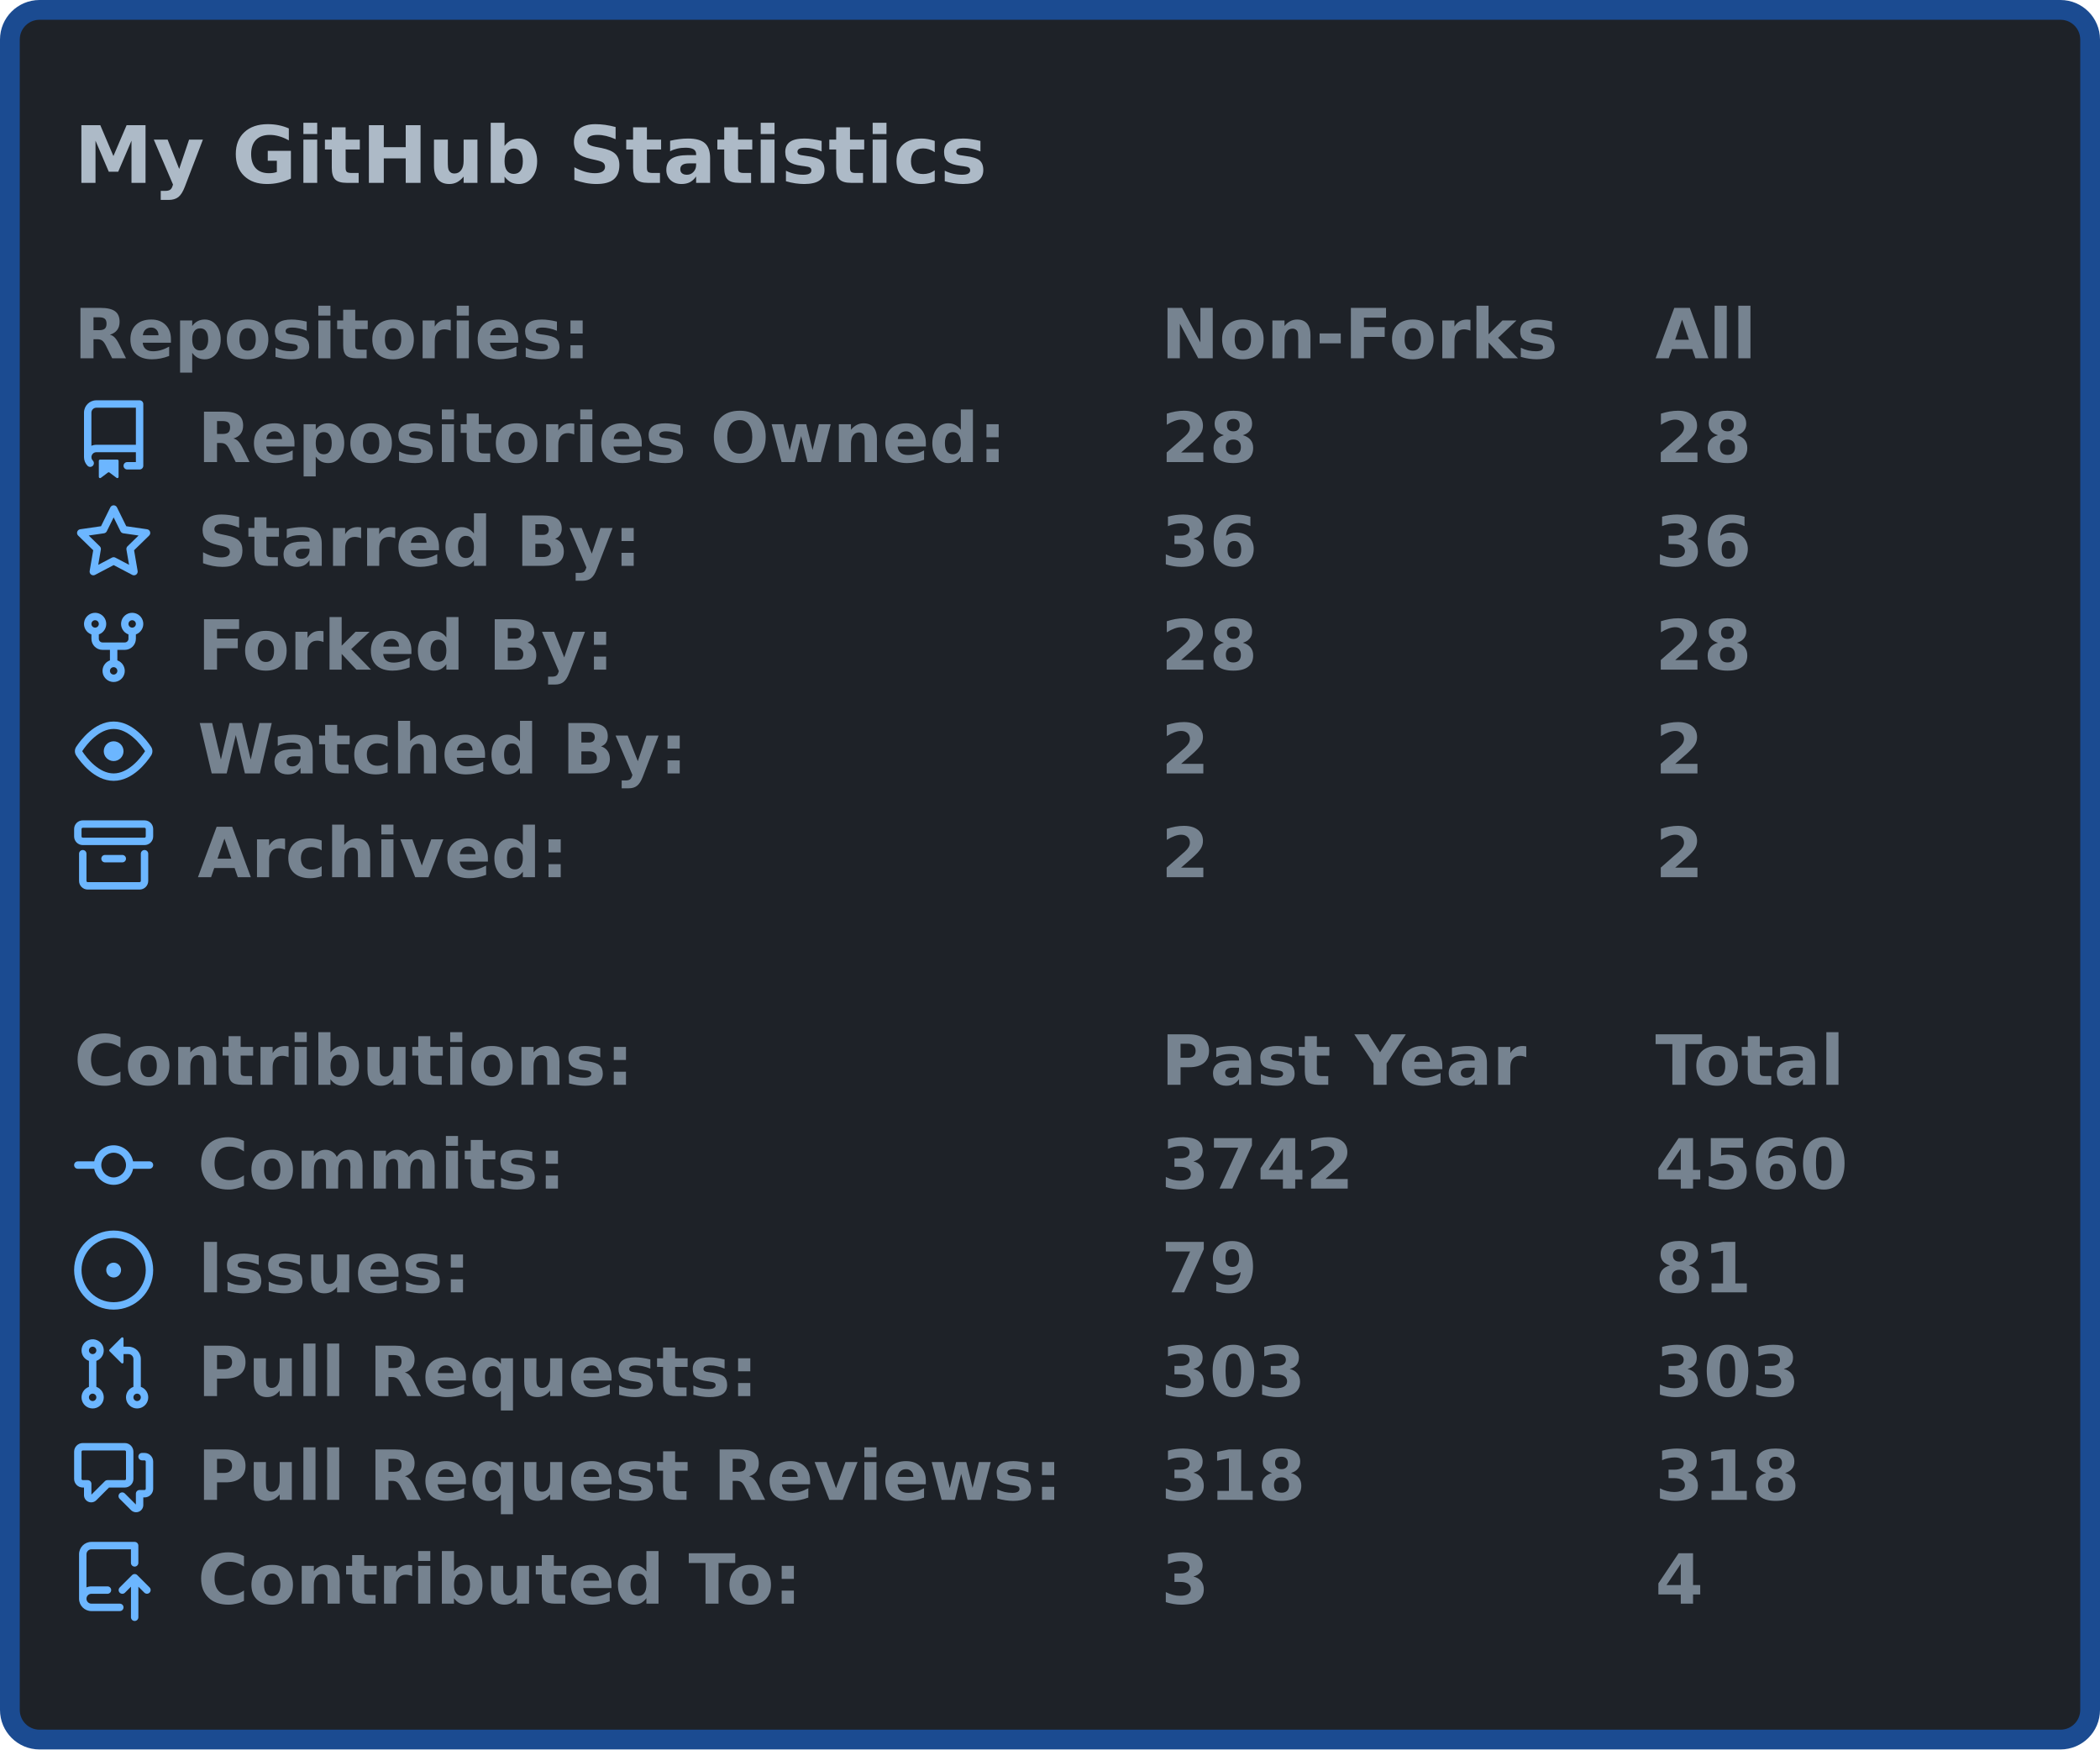
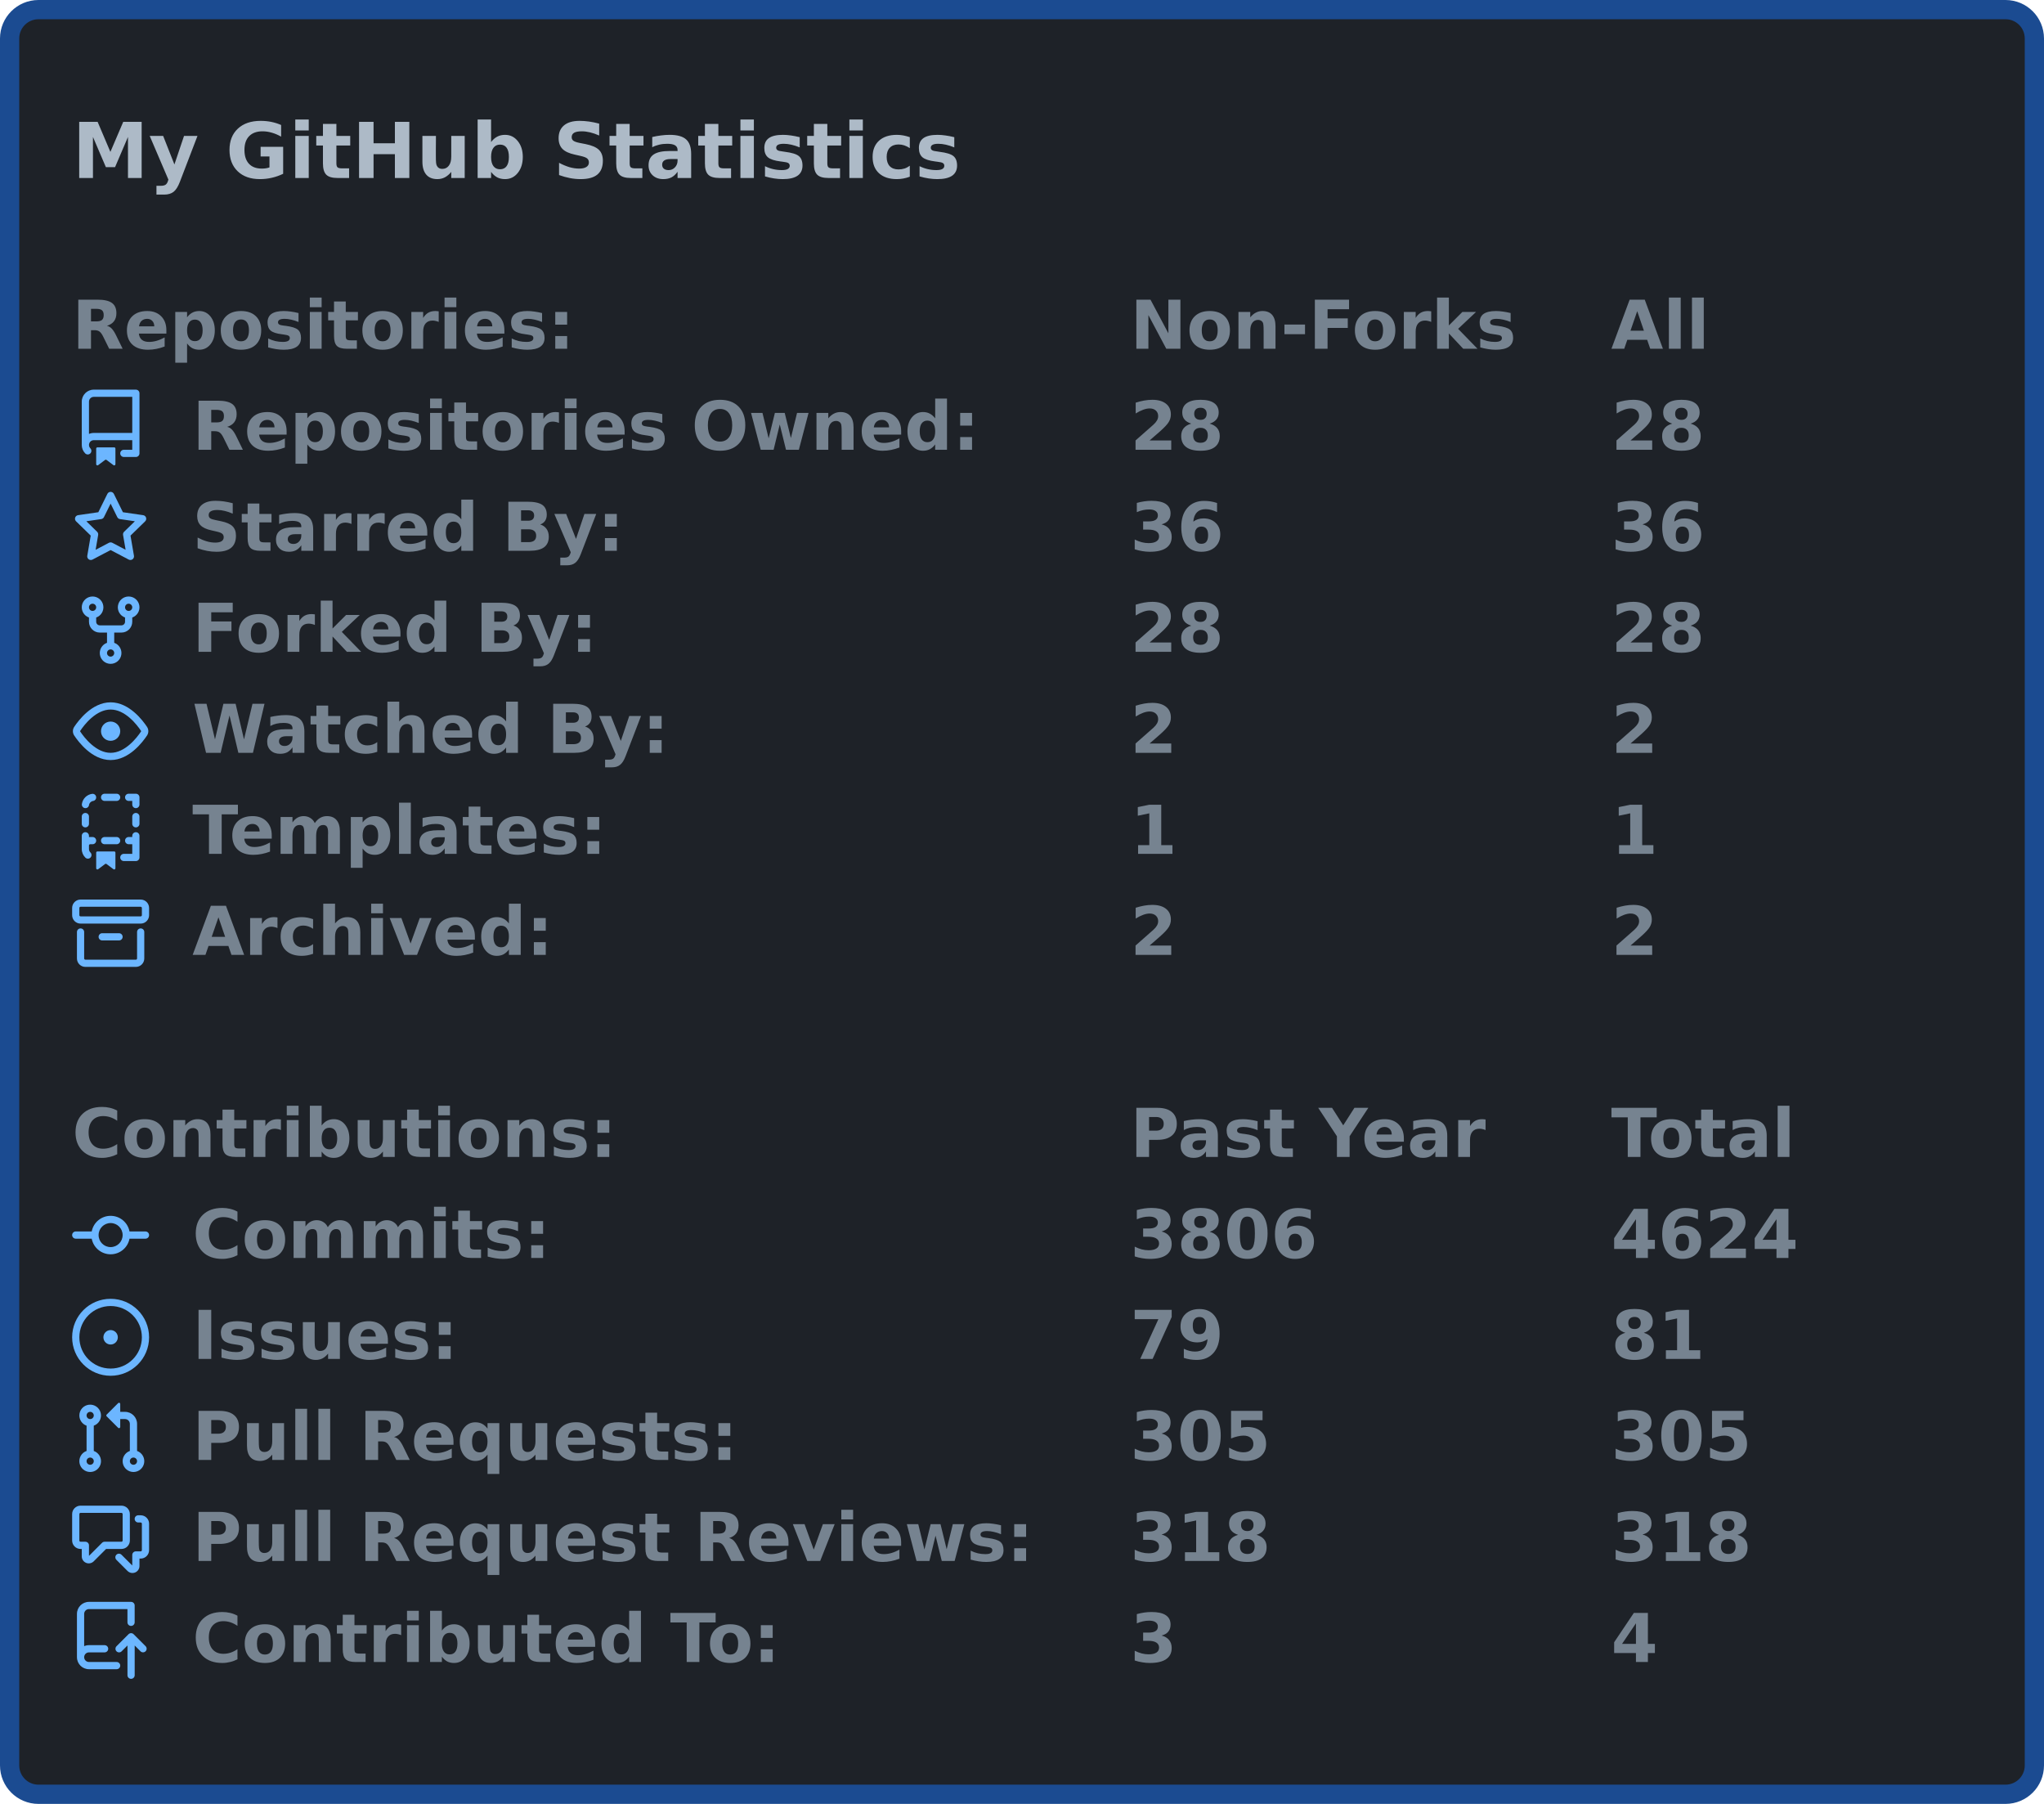
- <svg xmlns="http://www.w3.org/2000/svg" width="425" height="354" viewBox="0 0 425 354">
-   <rect x="2" y="2" stroke-width="4" rx="6" width="421" height="350" stroke="#1b4b91" fill="#1e2228" />
+ <svg xmlns="http://www.w3.org/2000/svg" width="425" height="375" viewBox="0 0 425 375">
+   <rect x="2" y="2" stroke-width="4" rx="6" width="421" height="371" stroke="#1b4b91" fill="#1e2228" />
  <g font-weight="600" font-family="Verdana,Geneva,DejaVu Sans,sans-serif">
    <text x="15" y="37" font-size="16px" fill="#adbac7">My GitHub Statistics</text>
    <g transform="translate(0, 60)" font-size="14px" fill="#768390">
      <g transform="translate(15, 0)">
        <text x="0" y="12.5">Repositories:</text>
        <text x="220" y="12.5">Non-Forks</text>
        <text x="320" y="12.5">All</text>
      </g>
      <g transform="translate(15, 21)">
        <svg viewBox="0 0 16 16" width="16" height="16" fill="#6cb6ff">
          <path fill-rule="evenodd" d="M2 2.5A2.5 2.5 0 014.5 0h8.75a.75.75 0 01.75.75v12.5a.75.75 0 01-.75.75h-2.5a.75.75 0 110-1.5h1.75v-2h-8a1 1 0 00-.714 1.7.75.75 0 01-1.072 1.05A2.495 2.495 0 012 11.5v-9zm10.5-1V9h-8c-.356 0-.694.074-1 .208V2.5a1 1 0 011-1h8zM5 12.25v3.25a.25.25 0 00.4.2l1.45-1.087a.25.25 0 01.3 0L8.6 15.7a.25.25 0 00.4-.2v-3.25a.25.25 0 00-.25-.25h-3.5a.25.25 0 00-.25.25z" />
        </svg>
        <text x="25" y="12.5">Repositories Owned:</text>
        <text x="220" y="12.5">28</text>
        <text x="320" y="12.5">28</text>
      </g>
      <g transform="translate(15, 42)">
        <svg viewBox="0 0 16 16" width="16" height="16" fill="#6cb6ff">
          <path fill-rule="evenodd" d="M8 .25a.75.75 0 01.673.418l1.882 3.815 4.21.612a.75.75 0 01.416 1.279l-3.046 2.97.719 4.192a.75.75 0 01-1.088.791L8 12.347l-3.766 1.98a.75.75 0 01-1.088-.79l.72-4.194L.818 6.374a.75.75 0 01.416-1.28l4.21-.611L7.327.668A.75.75 0 018 .25zm0 2.445L6.615 5.5a.75.75 0 01-.564.41l-3.097.45 2.24 2.184a.75.75 0 01.216.664l-.528 3.084 2.769-1.456a.75.75 0 01.698 0l2.77 1.456-.53-3.084a.75.75 0 01.216-.664l2.24-2.183-3.096-.45a.75.75 0 01-.564-.41L8 2.694v.001z" />
        </svg>
        <text x="25" y="12.5">Starred By:</text>
        <text x="220" y="12.5">36</text>
        <text x="320" y="12.5">36</text>
      </g>
      <g transform="translate(15, 63)">
        <svg viewBox="0 0 16 16" width="16" height="16" fill="#6cb6ff">
          <path fill-rule="evenodd" d="M5 3.25a.75.75 0 11-1.5 0 .75.75 0 011.5 0zm0 2.122a2.25 2.25 0 10-1.5 0v.878A2.25 2.25 0 005.75 8.5h1.5v2.128a2.251 2.251 0 101.5 0V8.5h1.5a2.25 2.25 0 002.25-2.25v-.878a2.25 2.25 0 10-1.5 0v.878a.75.75 0 01-.75.75h-4.5A.75.75 0 015 6.25v-.878zm3.75 7.378a.75.75 0 11-1.5 0 .75.75 0 011.5 0zm3-8.75a.75.75 0 100-1.5.75.75 0 000 1.5z" />
        </svg>
        <text x="25" y="12.5">Forked By:</text>
        <text x="220" y="12.5">28</text>
        <text x="320" y="12.5">28</text>
      </g>
      <g transform="translate(15, 84)">
        <svg viewBox="0 0 16 16" width="16" height="16" fill="#6cb6ff">
          <path fill-rule="evenodd" d="M1.679 7.932c.412-.621 1.242-1.75 2.366-2.717C5.175 4.242 6.527 3.5 8 3.5c1.473 0 2.824.742 3.955 1.715 1.124.967 1.954 2.096 2.366 2.717a.119.119 0 010 .136c-.412.621-1.242 1.75-2.366 2.717C10.825 11.758 9.473 12.5 8 12.5c-1.473 0-2.824-.742-3.955-1.715C2.92 9.818 2.09 8.69 1.679 8.068a.119.119 0 010-.136zM8 2c-1.981 0-3.67.992-4.933 2.078C1.797 5.169.88 6.423.43 7.1a1.619 1.619 0 000 1.798c.45.678 1.367 1.932 2.637 3.024C4.329 13.008 6.019 14 8 14c1.981 0 3.67-.992 4.933-2.078 1.27-1.091 2.187-2.345 2.637-3.023a1.619 1.619 0 000-1.798c-.45-.678-1.367-1.932-2.637-3.023C11.671 2.992 9.981 2 8 2zm0 8a2 2 0 100-4 2 2 0 000 4z" />
        </svg>
        <text x="25" y="12.5">Watched By:</text>
        <text x="220" y="12.5">2</text>
        <text x="320" y="12.5">2</text>
      </g>
      <g transform="translate(15, 105)">
        <svg viewBox="0 0 16 16" width="16" height="16" fill="#6cb6ff">
+           <path fill-rule="evenodd" d="M6 .75A.75.75 0 016.75 0h2.5a.75.75 0 010 1.5h-2.5A.75.75 0 016 .75zm5 0a.75.75 0 01.75-.75h1.5a.75.75 0 01.75.75v1.5a.75.75 0 01-1.5 0V1.5h-.75A.75.75 0 0111 .75zM4.992.662a.75.75 0 01-.636.848c-.436.063-.783.41-.846.846a.75.75 0 01-1.485-.212A2.501 2.501 0 014.144.025a.75.75 0 01.848.637zM2.75 4a.75.75 0 01.75.75v1.5a.75.75 0 01-1.5 0v-1.5A.75.75 0 012.75 4zm10.5 0a.75.75 0 01.75.75v1.5a.75.75 0 01-1.5 0v-1.5a.75.75 0 01.75-.75zM2.75 8a.75.75 0 01.75.75v.268A1.72 1.72 0 013.75 9h.5a.75.75 0 010 1.5h-.5a.25.25 0 00-.25.25v.75c0 .28.114.532.3.714a.75.75 0 01-1.05 1.072A2.495 2.495 0 012 11.5V8.75A.75.75 0 012.75 8zm10.5 0a.75.75 0 01.75.75v4.5a.75.75 0 01-.75.75h-2.5a.75.75 0 010-1.5h1.75v-2h-.75a.75.75 0 010-1.5h.75v-.25a.75.75 0 01.75-.75zM6 9.75A.75.75 0 016.75 9h2.5a.75.75 0 010 1.5h-2.5A.75.75 0 016 9.75zm-1 2.5v3.25a.25.25 0 00.4.2l1.45-1.087a.25.25 0 01.3 0L8.6 15.7a.25.25 0 00.4-.2v-3.25a.25.25 0 00-.25-.25h-3.5a.25.25 0 00-.25.25z" />
+         </svg>
+         <text x="25" y="12.5">Templates:</text>
+         <text x="220" y="12.5">1</text>
+         <text x="320" y="12.5">1</text>
+       </g>
+       <g transform="translate(15, 126)">
+         <svg viewBox="0 0 16 16" width="16" height="16" fill="#6cb6ff">
          <path fill-rule="evenodd" d="M1.75 2.5a.25.25 0 00-.25.25v1.5c0 .138.112.25.25.25h12.5a.25.25 0 00.25-.25v-1.5a.25.25 0 00-.25-.25H1.75zM0 2.75C0 1.784.784 1 1.75 1h12.5c.966 0 1.75.784 1.75 1.75v1.5A1.75 1.75 0 0114.25 6H1.75A1.75 1.75 0 010 4.25v-1.5zM1.75 7a.75.75 0 01.75.75v5.5c0 .138.112.25.25.25h10.5a.25.25 0 00.25-.25v-5.5a.75.75 0 111.5 0v5.5A1.75 1.75 0 0113.25 15H2.75A1.75 1.75 0 011 13.25v-5.5A.75.75 0 011.75 7zm4.5 1a.75.75 0 000 1.5h3.5a.75.75 0 100-1.5h-3.5z" />
        </svg>
        <text x="25" y="12.5">Archived:</text>
        <text x="220" y="12.5">2</text>
        <text x="320" y="12.5">2</text>
      </g>
    </g>
-     <g transform="translate(0, 207)" font-size="14px" fill="#768390">
+     <g transform="translate(0, 228)" font-size="14px" fill="#768390">
      <g transform="translate(15, 0)">
        <text x="0" y="12.5">Contributions:</text>
        <text x="220" y="12.5">Past Year</text>
        <text x="320" y="12.5">Total</text>
      </g>
      <g transform="translate(15, 21)">
        <svg viewBox="0 0 16 16" width="16" height="16" fill="#6cb6ff">
          <path fill-rule="evenodd" d="M10.5 7.75a2.5 2.5 0 11-5 0 2.5 2.5 0 015 0zm1.43.75a4.002 4.002 0 01-7.86 0H.75a.75.75 0 110-1.5h3.32a4.001 4.001 0 017.86 0h3.32a.75.75 0 110 1.5h-3.32z" />
        </svg>
        <text x="25" y="12.5">Commits:</text>
-         <text x="220" y="12.5">3742</text>
-         <text x="320" y="12.5">4560</text>
+         <text x="220" y="12.5">3806</text>
+         <text x="320" y="12.5">4624</text>
      </g>
      <g transform="translate(15, 42)">
        <svg viewBox="0 0 16 16" width="16" height="16" fill="#6cb6ff">
          <path d="M8 9.5a1.5 1.5 0 100-3 1.5 1.5 0 000 3z" />
          <path fill-rule="evenodd" d="M8 0a8 8 0 100 16A8 8 0 008 0zM1.5 8a6.5 6.5 0 1113 0 6.5 6.5 0 01-13 0z" />
        </svg>
        <text x="25" y="12.5">Issues:</text>
        <text x="220" y="12.5">79</text>
        <text x="320" y="12.5">81</text>
      </g>
      <g transform="translate(15, 63)">
        <svg viewBox="0 0 16 16" width="16" height="16" fill="#6cb6ff">
          <path fill-rule="evenodd" d="M7.177 3.073L9.573.677A.25.25 0 0110 .854v4.792a.25.25 0 01-.427.177L7.177 3.427a.25.25 0 010-.354zM3.75 2.5a.75.75 0 100 1.5.75.75 0 000-1.5zm-2.25.75a2.25 2.25 0 113 2.122v5.256a2.251 2.251 0 11-1.5 0V5.372A2.25 2.25 0 011.5 3.25zM11 2.5h-1V4h1a1 1 0 011 1v5.628a2.251 2.251 0 101.5 0V5A2.5 2.5 0 0011 2.5zm1 10.25a.75.75 0 111.5 0 .75.75 0 01-1.5 0zM3.75 12a.75.75 0 100 1.5.75.75 0 000-1.5z" />
        </svg>
        <text x="25" y="12.5">Pull Requests:</text>
-         <text x="220" y="12.5">303</text>
-         <text x="320" y="12.5">303</text>
+         <text x="220" y="12.5">305</text>
+         <text x="320" y="12.5">305</text>
      </g>
      <g transform="translate(15, 84)">
        <svg viewBox="0 0 16 16" width="16" height="16" fill="#6cb6ff">
          <path fill-rule="evenodd" d="M1.5 2.75a.25.25 0 01.25-.25h8.5a.25.25 0 01.25.25v5.5a.25.25 0 01-.25.25h-3.5a.75.75 0 00-.53.22L3.5 11.44V9.25a.75.75 0 00-.75-.75h-1a.25.25 0 01-.25-.25v-5.5zM1.75 1A1.75 1.75 0 000 2.75v5.5C0 9.216.784 10 1.75 10H2v1.543a1.457 1.457 0 002.487 1.03L7.061 10h3.189A1.75 1.75 0 0012 8.25v-5.5A1.75 1.75 0 0010.25 1h-8.5zM14.5 4.75a.25.25 0 00-.25-.25h-.5a.75.75 0 110-1.5h.5c.966 0 1.75.784 1.75 1.75v5.5A1.75 1.75 0 0114.25 12H14v1.543a1.457 1.457 0 01-2.487 1.03L9.22 12.28a.75.75 0 111.06-1.06l2.22 2.22v-2.19a.75.75 0 01.75-.75h1a.25.25 0 00.25-.25v-5.5z" />
        </svg>
        <text x="25" y="12.5">Pull Request Reviews:</text>
        <text x="220" y="12.5">318</text>
        <text x="320" y="12.5">318</text>
      </g>
      <g transform="translate(15, 105)">
        <svg viewBox="0 0 16 16" width="16" height="16" fill="#6cb6ff">
          <path fill-rule="evenodd" d="M1 2.5A2.5 2.5 0 013.5 0h8.75a.75.75 0 01.75.75v3.5a.75.75 0 01-1.5 0V1.5h-8a1 1 0 00-1 1v6.708A2.492 2.492 0 013.5 9h3.25a.75.75 0 010 1.5H3.5a1 1 0 100 2h5.75a.75.75 0 010 1.5H3.5A2.5 2.5 0 011 11.5v-9zm13.23 7.79a.75.75 0 001.06-1.06l-2.505-2.505a.75.75 0 00-1.06 0L9.22 9.229a.75.75 0 001.06 1.061l1.225-1.224v6.184a.75.75 0 001.5 0V9.066l1.224 1.224z" />
        </svg>
        <text x="25" y="12.5">Contributed To:</text>
        <text x="220" y="12.5">3</text>
        <text x="320" y="12.5">4</text>
      </g>
    </g>
  </g>
</svg>
